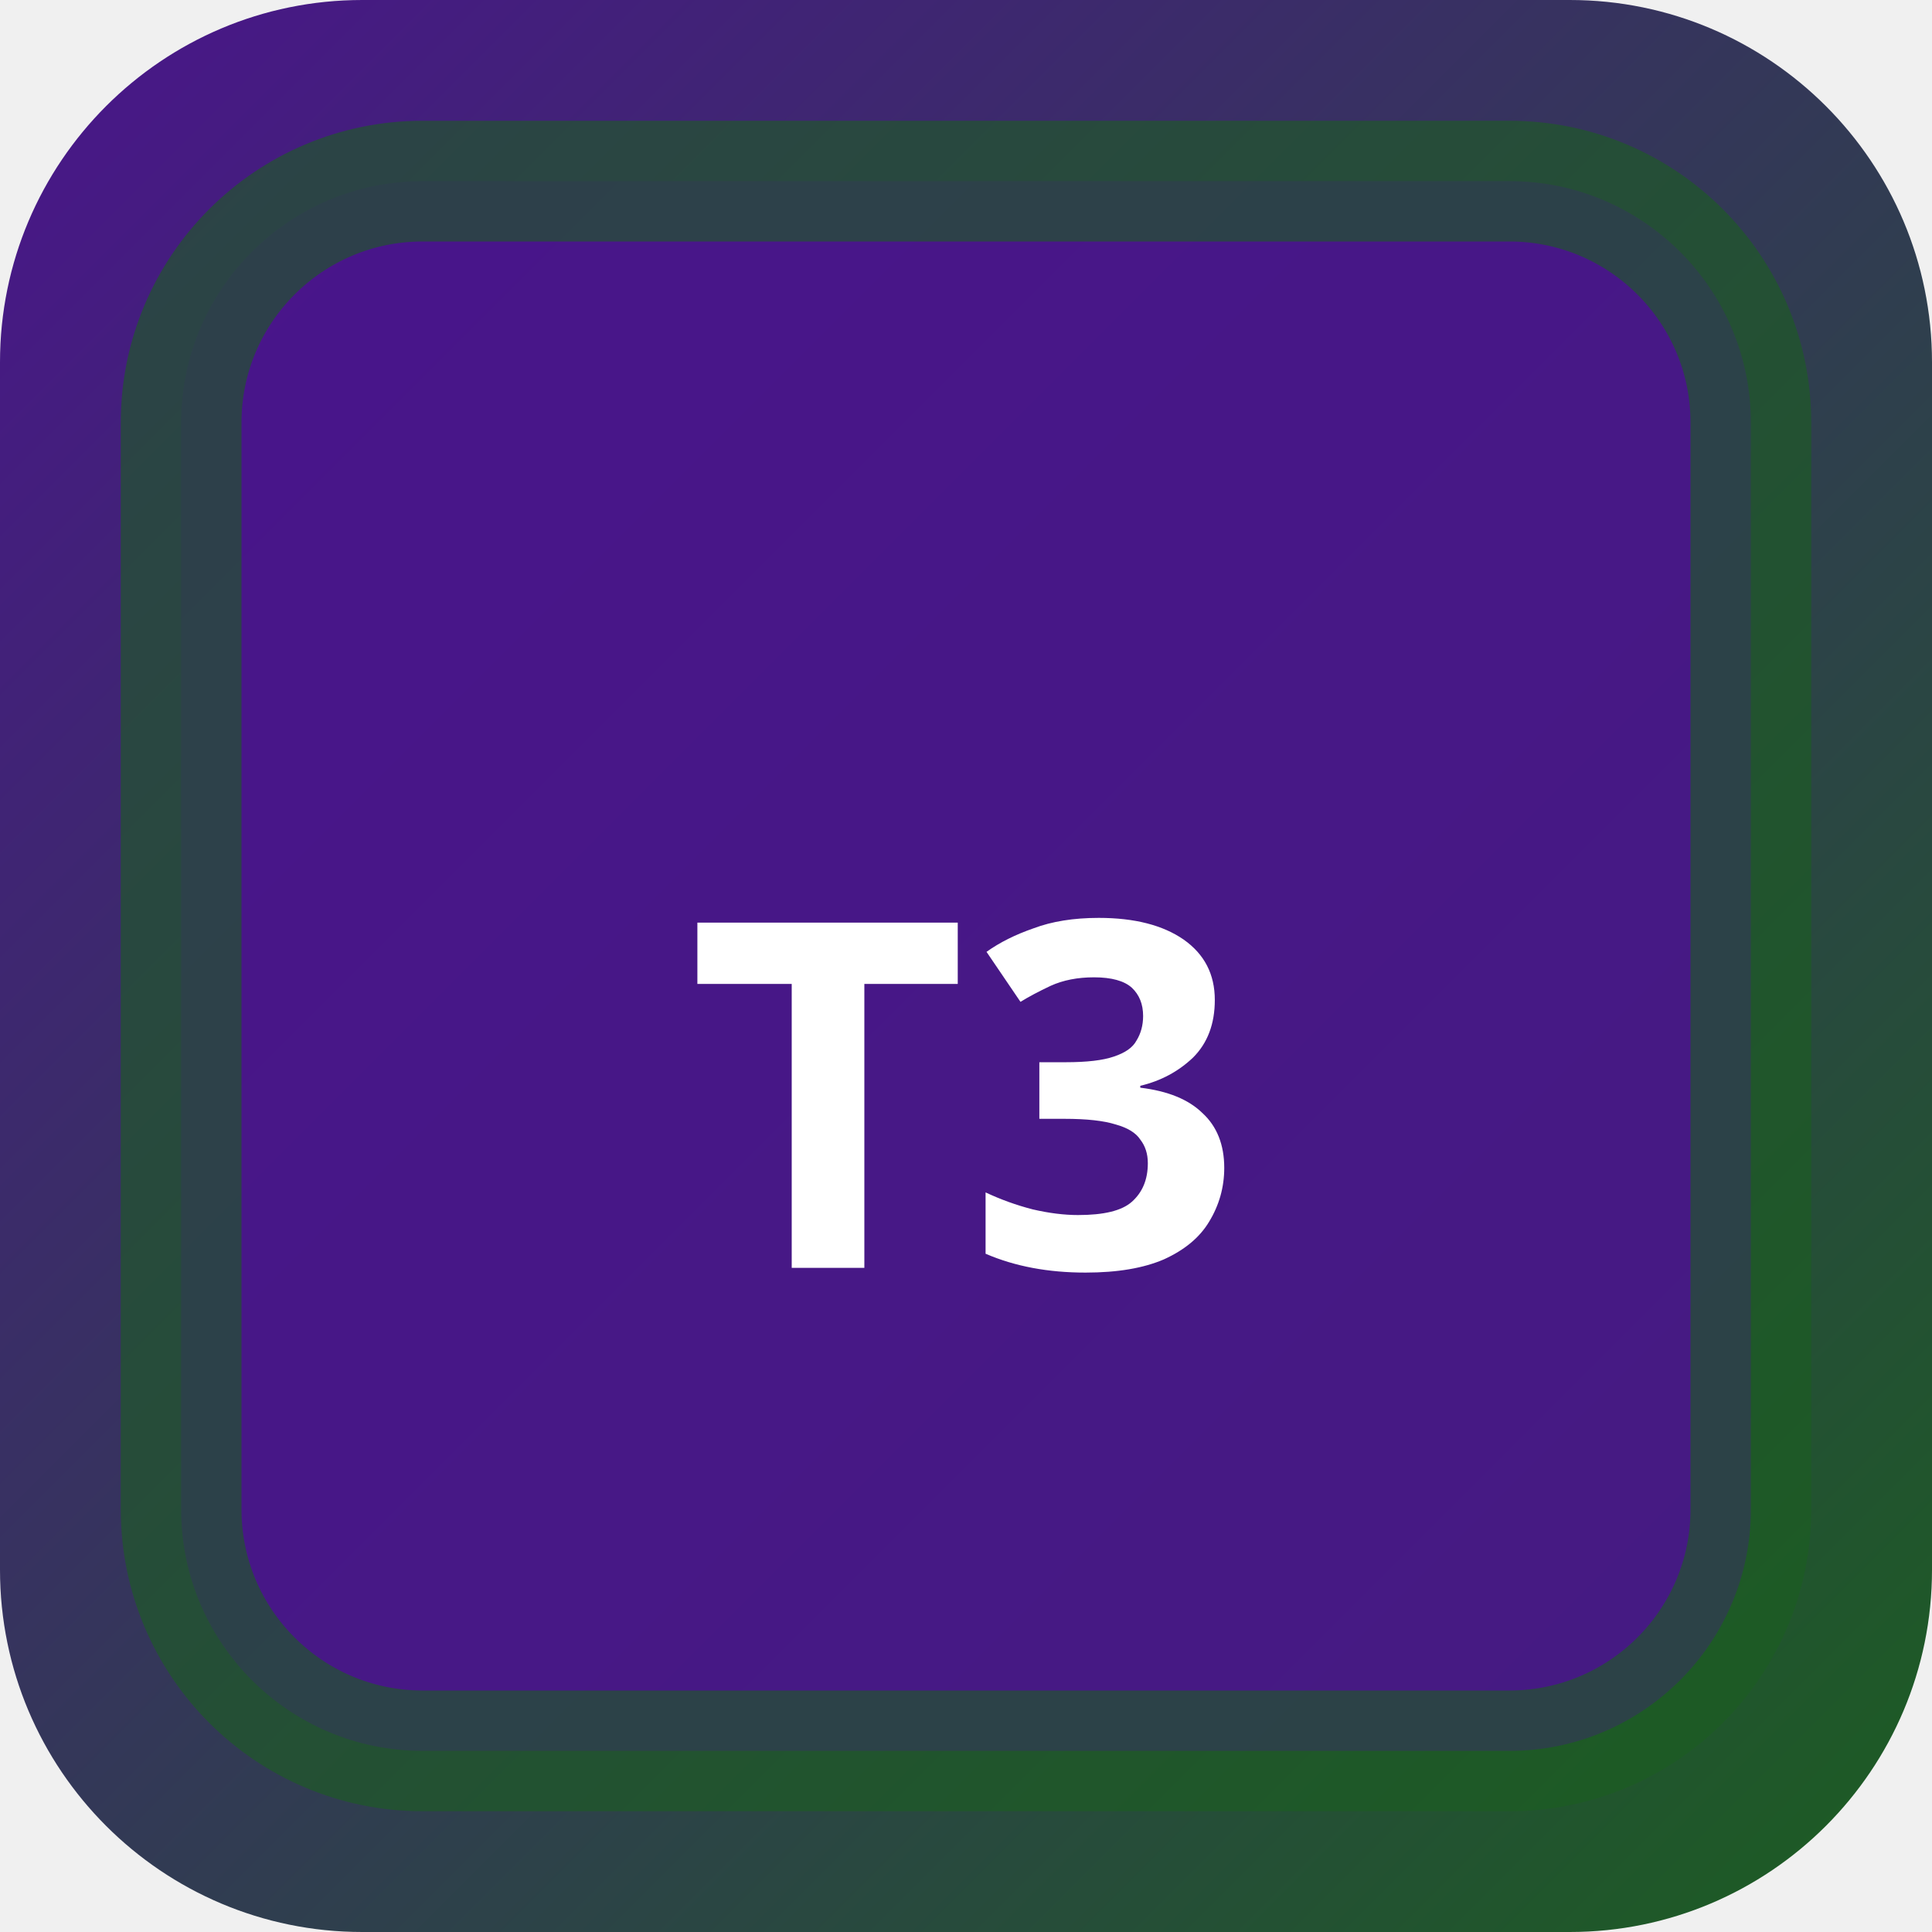
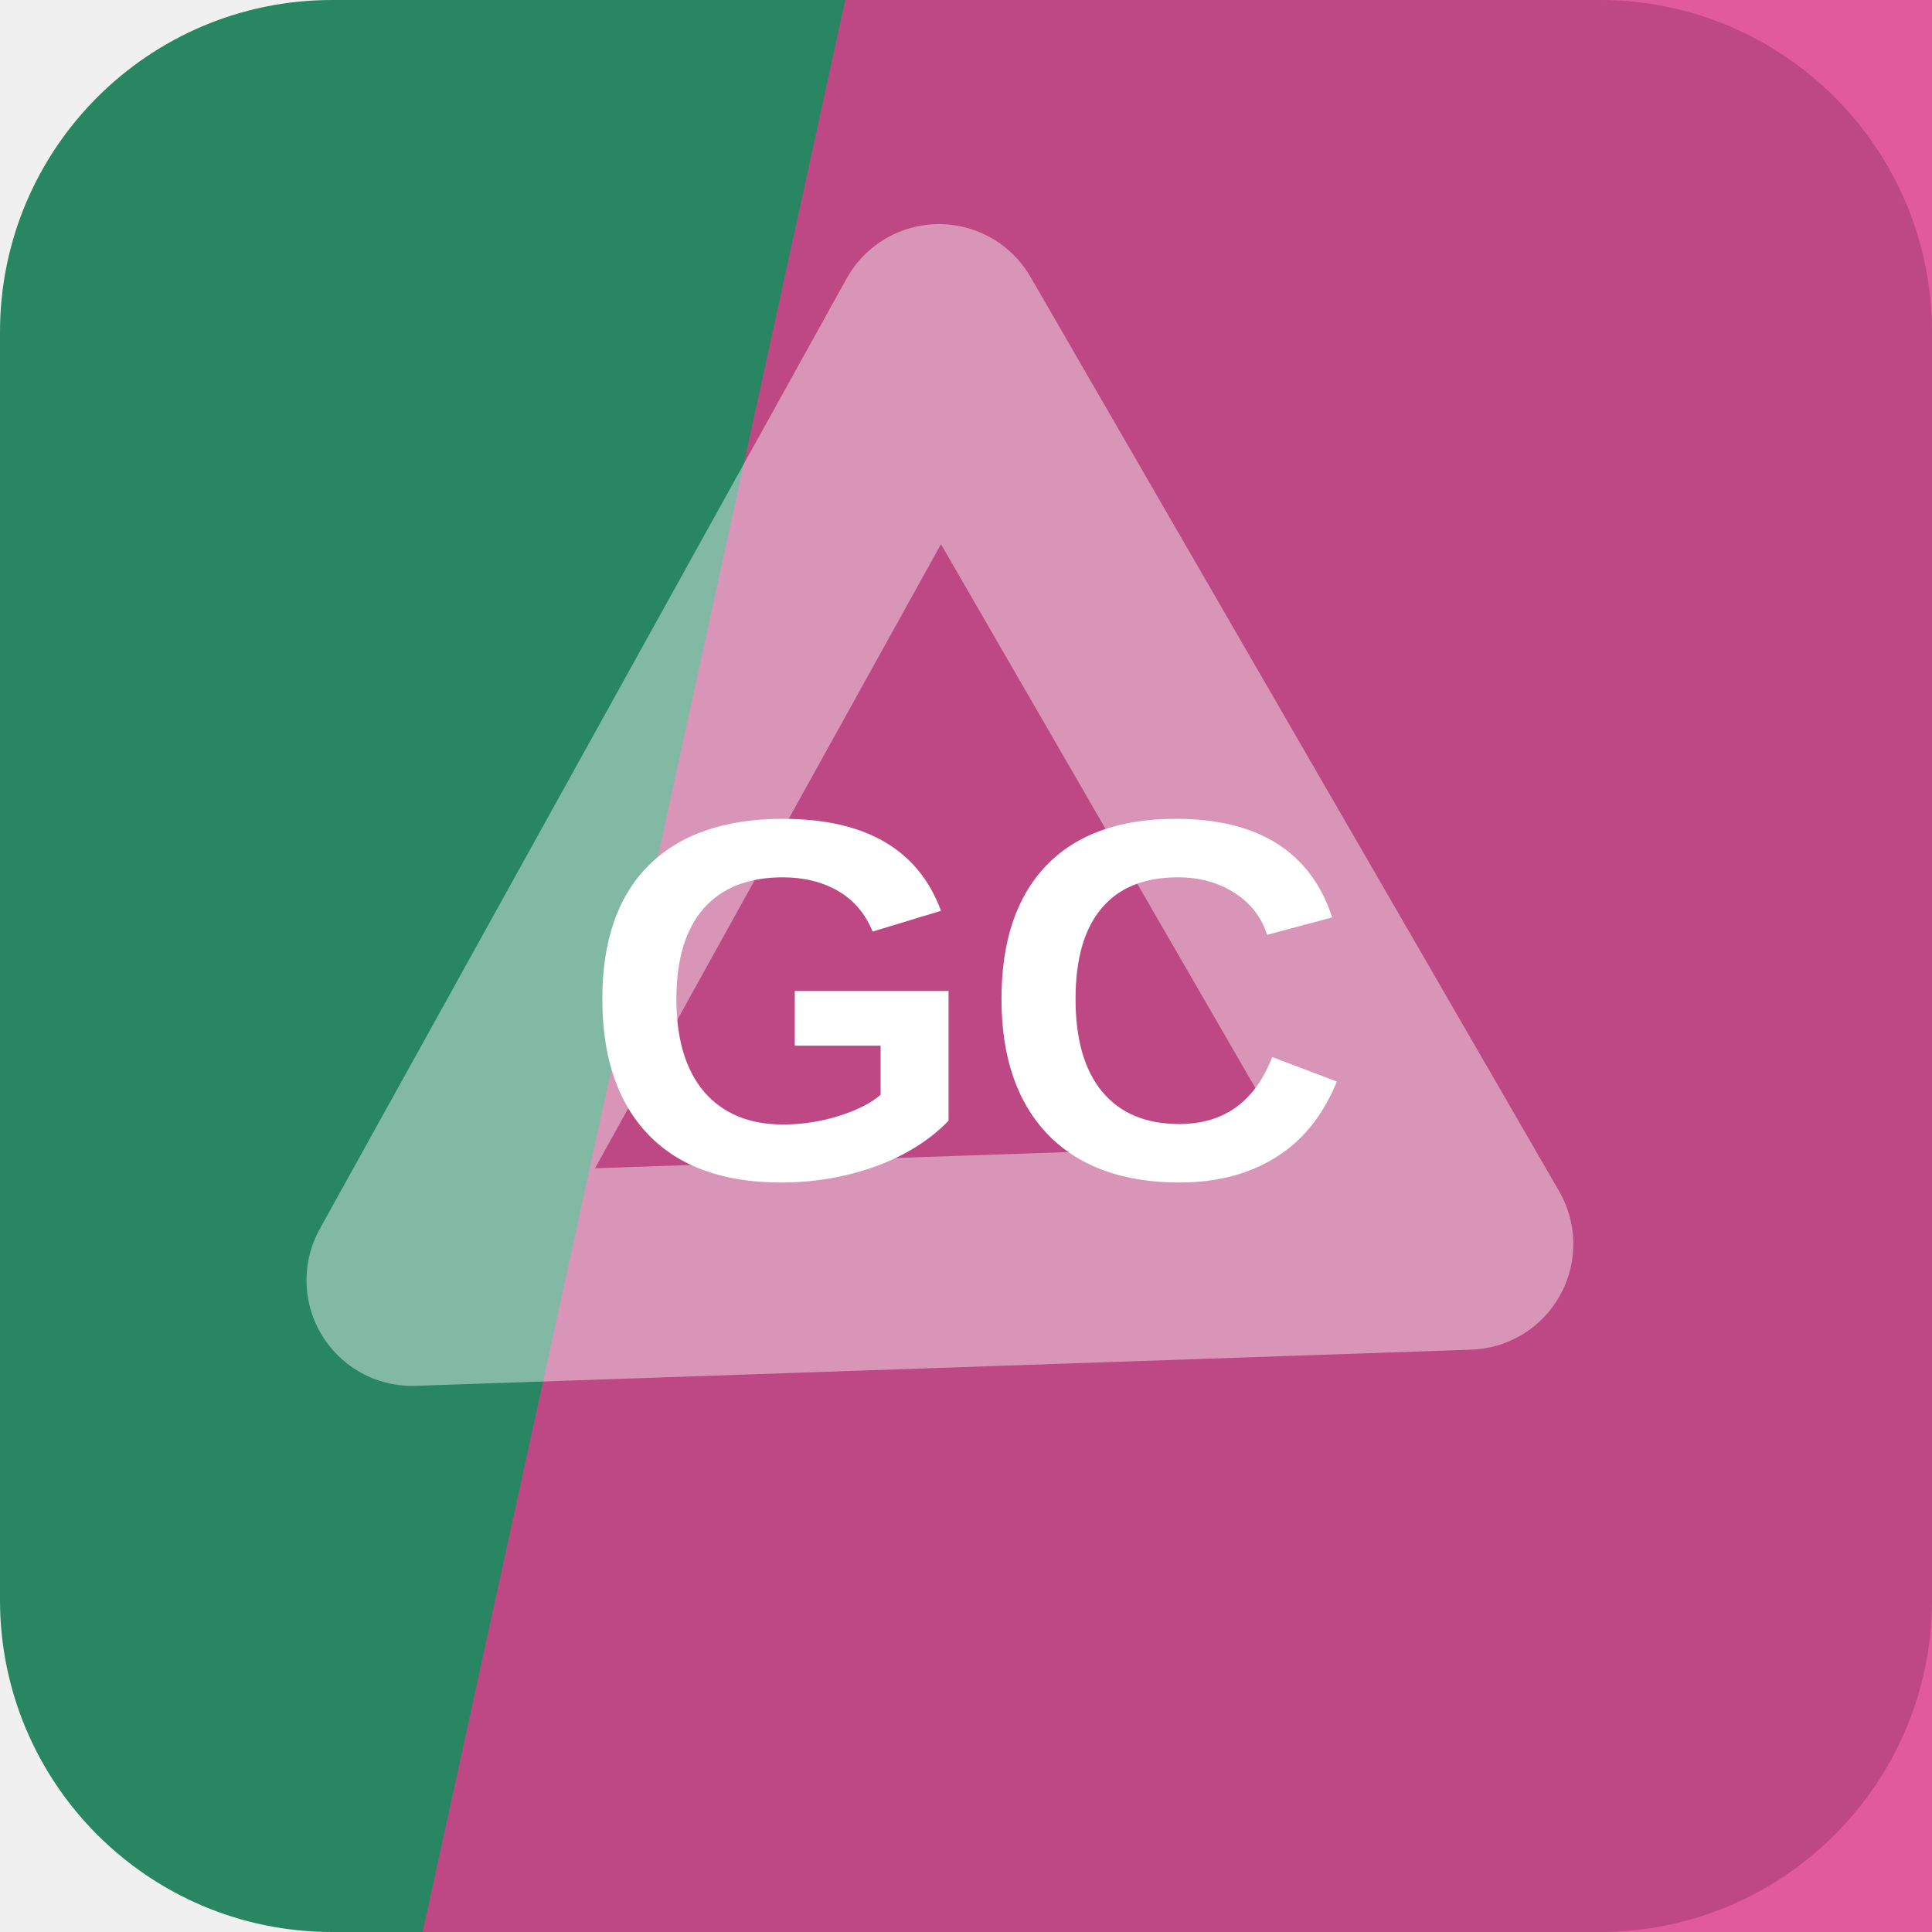
- <svg xmlns="http://www.w3.org/2000/svg" width="32" height="32" viewBox="0 0 32 32">
-   <defs>
-     <linearGradient id="bgt3b0" x1="0" y1="0" x2="1" y2="1">
-       <stop offset="0%" stop-color="#4a148c" />
-       <stop offset="100%" stop-color="#1b5e20" />
-     </linearGradient>
-   </defs>
-   <rect width="32" height="32" rx="6" fill="url(#bgt3b0)" />
-   <rect x="3" y="3" width="26" height="26" rx="4" fill="rgba(74,20,140,0.9)" stroke="rgba(27,94,32,0.6)" stroke-width="2" />
-   <text x="16" y="21" text-anchor="middle" fill="#fff" font-size="8" font-weight="700" font-family="system-ui">T3</text>
+ <svg xmlns="http://www.w3.org/2000/svg" width="64" height="64" viewBox="0 0 64 64" role="img">
+   <rect width="64" height="64" rx="11" fill="hsl(158 54% 34%)" />
+   <path d="M28 0h36v64H14Z" fill="hsl(331 71% 55%)" opacity="0.82" />
+   <g transform="rotate(119 32 32)" opacity="0.42">
+     <path d="M14 43 32 13l18 30Z" fill="none" stroke="#ffffff" stroke-width="7" stroke-linejoin="round" />
+   </g>
+   <text x="32" y="39" text-anchor="middle" fill="#ffffff" font-family="Arial,Helvetica,sans-serif" font-size="17" font-weight="700" letter-spacing="0">GC</text>
</svg>
